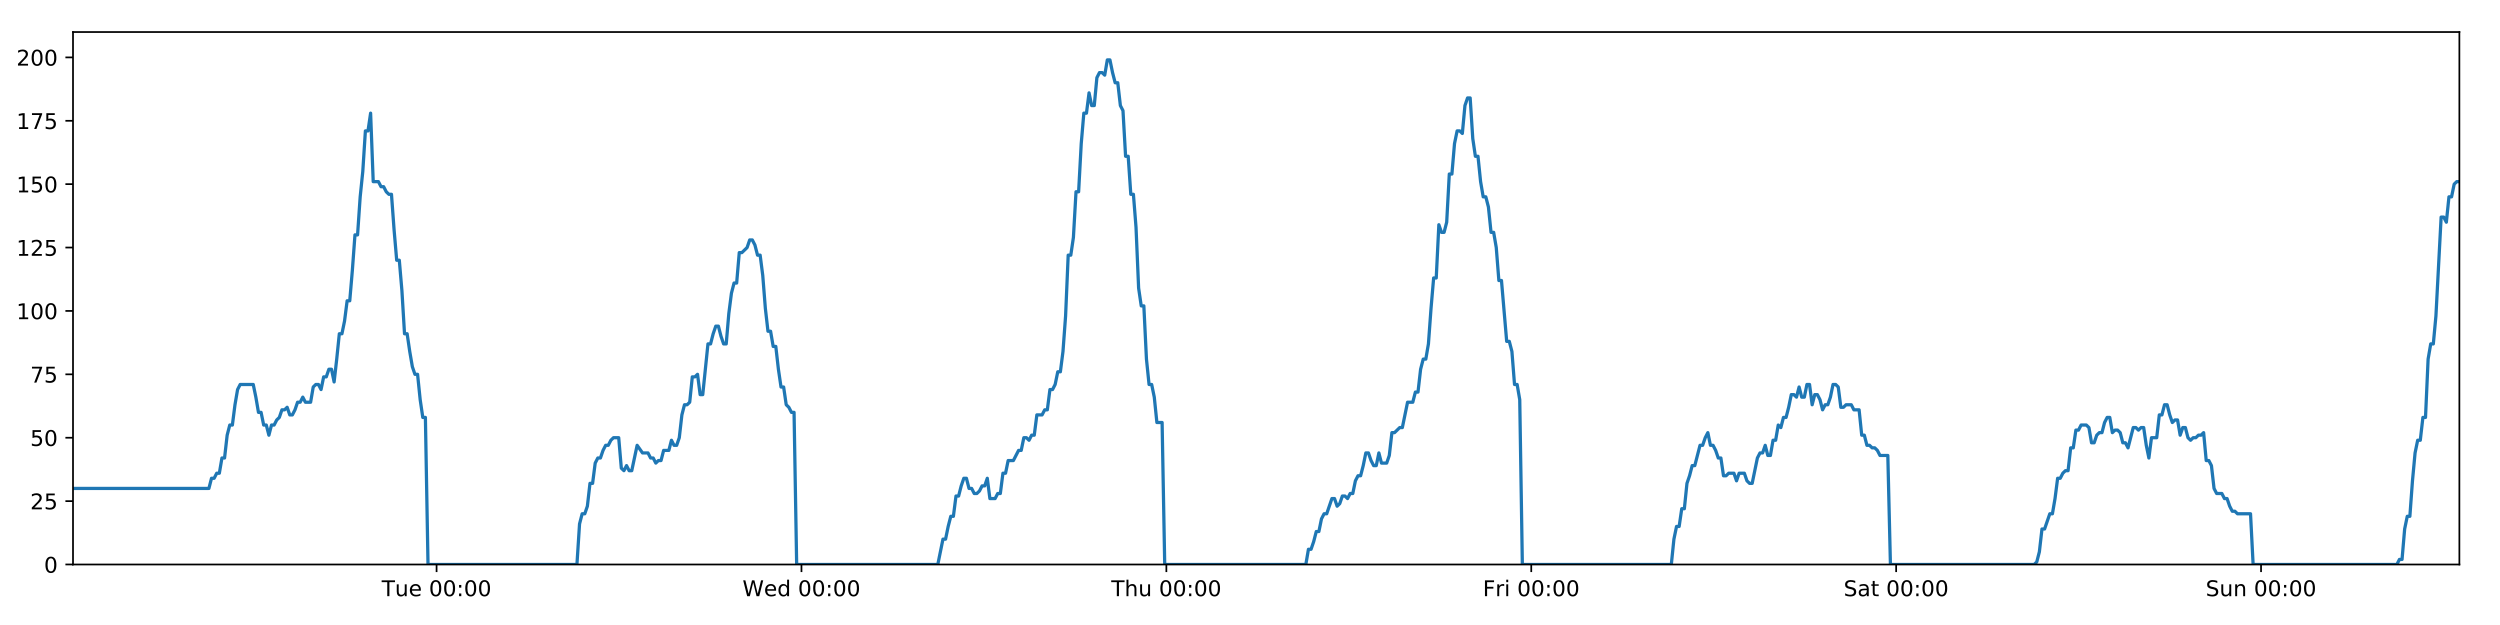
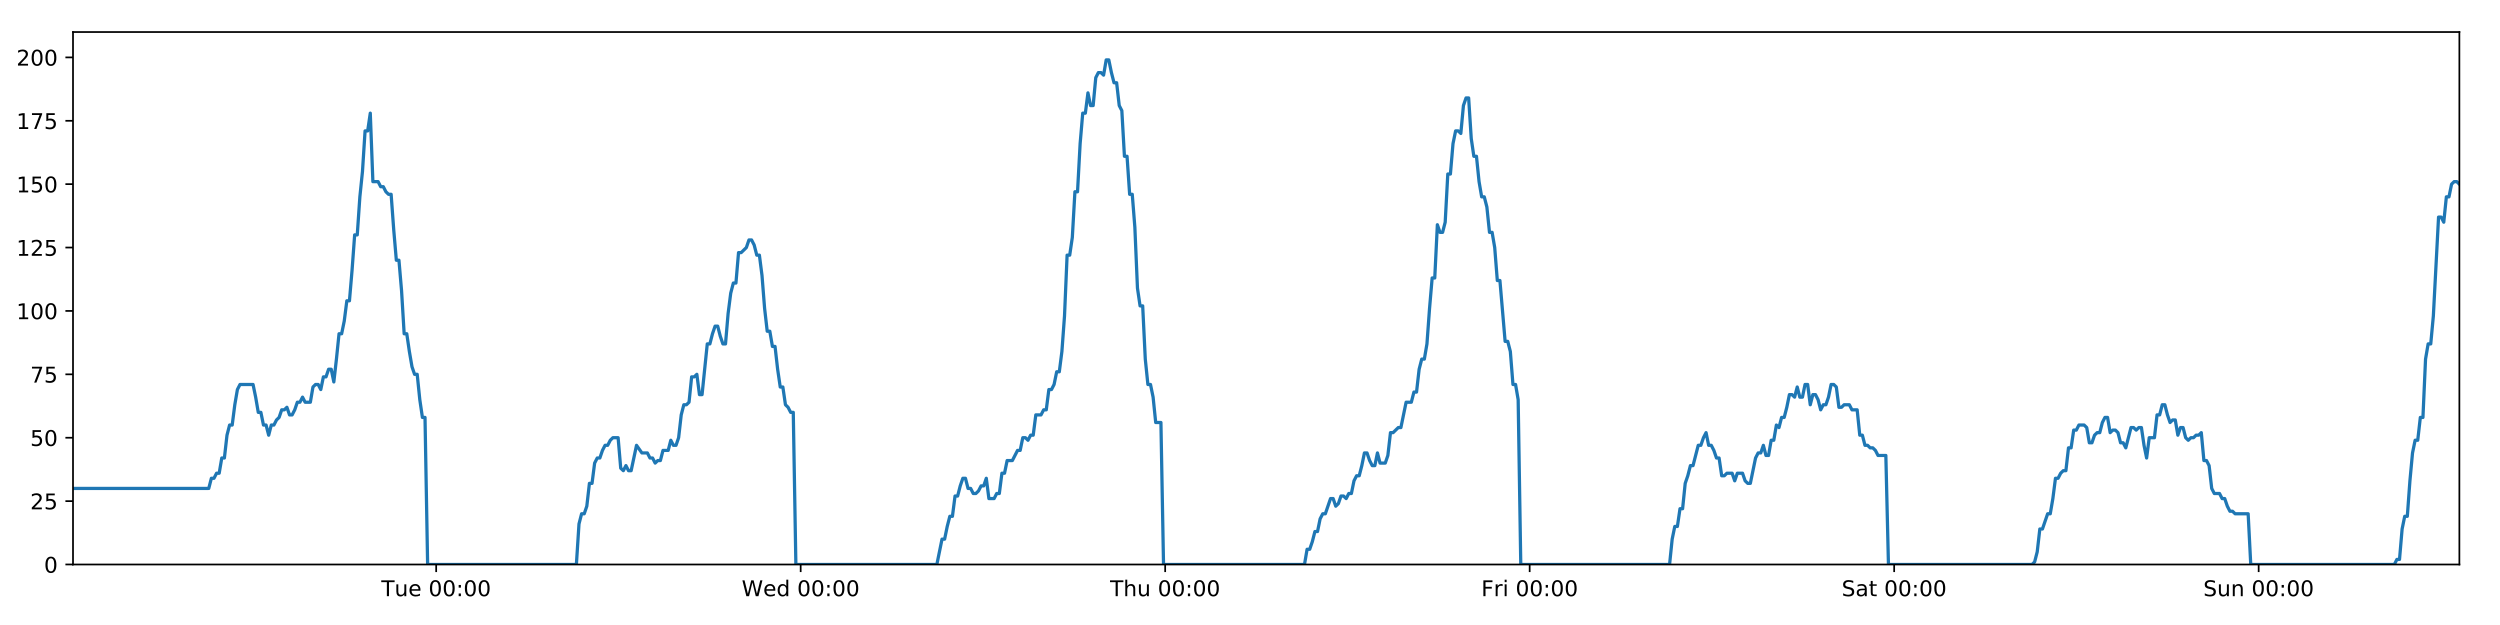
<svg xmlns="http://www.w3.org/2000/svg" xmlns:xlink="http://www.w3.org/1999/xlink" height="288pt" version="1.1" viewBox="0 0 1152 288" width="1152pt">
  <defs>
    <style type="text/css">
*{stroke-linecap:butt;stroke-linejoin:round;}
  </style>
  </defs>
  <g id="figure_1">
    <g id="patch_1">
      <path d="M 0 288  L 1152 288  L 1152 0  L 0 0  z " style="fill:#ffffff;" />
    </g>
    <g id="axes_1">
      <g id="patch_2">
        <path d="M 33.64 260.12  L 1133.28 260.12  L 1133.28 14.76  L 33.64 14.76  z " style="fill:#ffffff;" />
      </g>
      <g id="matplotlib.axis_1">
        <g id="xtick_1">
          <g id="line2d_1">
            <defs>
-               <path d="M 0 0  L 0 3.5  " id="m15325ea02d" style="stroke:#000000;stroke-width:0.8;" />
-             </defs>
-             <g>
-               <use style="stroke:#000000;stroke-width:0.8;" x="201.173" xlink:href="#m15325ea02d" y="260.12" />
+               <path d="M 0 0  L 0 3.5  " id="mfe6add7ef9" style="stroke:#000000;stroke-width:0.8;" />
+             </defs>
+             <g>
+               <use style="stroke:#000000;stroke-width:0.8;" x="200.991" xlink:href="#mfe6add7ef9" y="260.12" />
            </g>
          </g>
          <g id="text_1">
            <defs>
              <path d="M -0.297 72.906  L 61.375 72.906  L 61.375 64.594  L 35.5 64.594  L 35.5 0  L 25.594 0  L 25.594 64.594  L -0.297 64.594  z " id="DejaVuSans-84" />
              <path d="M 8.5 21.578  L 8.5 54.688  L 17.484 54.688  L 17.484 21.922  Q 17.484 14.156 20.5 10.266  Q 23.531 6.391 29.594 6.391  Q 36.859 6.391 41.078 11.031  Q 45.312 15.672 45.312 23.688  L 45.312 54.688  L 54.297 54.688  L 54.297 0  L 45.312 0  L 45.312 8.406  Q 42.047 3.422 37.719 1  Q 33.406 -1.422 27.688 -1.422  Q 18.266 -1.422 13.375 4.438  Q 8.5 10.297 8.5 21.578  z M 31.109 56  z " id="DejaVuSans-117" />
              <path d="M 56.203 29.594  L 56.203 25.203  L 14.891 25.203  Q 15.484 15.922 20.484 11.062  Q 25.484 6.203 34.422 6.203  Q 39.594 6.203 44.453 7.469  Q 49.312 8.734 54.109 11.281  L 54.109 2.781  Q 49.266 0.734 44.188 -0.344  Q 39.109 -1.422 33.891 -1.422  Q 20.797 -1.422 13.156 6.188  Q 5.516 13.812 5.516 26.812  Q 5.516 40.234 12.766 48.109  Q 20.016 56 32.328 56  Q 43.359 56 49.781 48.891  Q 56.203 41.797 56.203 29.594  z M 47.219 32.234  Q 47.125 39.594 43.094 43.984  Q 39.062 48.391 32.422 48.391  Q 24.906 48.391 20.391 44.141  Q 15.875 39.891 15.188 32.172  z " id="DejaVuSans-101" />
              <path id="DejaVuSans-32" />
              <path d="M 31.781 66.406  Q 24.172 66.406 20.328 58.906  Q 16.5 51.422 16.5 36.375  Q 16.5 21.391 20.328 13.891  Q 24.172 6.391 31.781 6.391  Q 39.453 6.391 43.281 13.891  Q 47.125 21.391 47.125 36.375  Q 47.125 51.422 43.281 58.906  Q 39.453 66.406 31.781 66.406  z M 31.781 74.219  Q 44.047 74.219 50.516 64.516  Q 56.984 54.828 56.984 36.375  Q 56.984 17.969 50.516 8.266  Q 44.047 -1.422 31.781 -1.422  Q 19.531 -1.422 13.062 8.266  Q 6.594 17.969 6.594 36.375  Q 6.594 54.828 13.062 64.516  Q 19.531 74.219 31.781 74.219  z " id="DejaVuSans-48" />
              <path d="M 11.719 12.406  L 22.016 12.406  L 22.016 0  L 11.719 0  z M 11.719 51.703  L 22.016 51.703  L 22.016 39.312  L 11.719 39.312  z " id="DejaVuSans-58" />
            </defs>
-             <g transform="translate(175.8875 274.7184)scale(0.1 -0.1)">
+             <g transform="translate(175.7049 274.7184)scale(0.1 -0.1)">
              <use xlink:href="#DejaVuSans-84" />
              <use x="60.85" xlink:href="#DejaVuSans-117" />
              <use x="124.229" xlink:href="#DejaVuSans-101" />
              <use x="185.752" xlink:href="#DejaVuSans-32" />
              <use x="217.539" xlink:href="#DejaVuSans-48" />
              <use x="281.162" xlink:href="#DejaVuSans-48" />
              <use x="344.785" xlink:href="#DejaVuSans-58" />
              <use x="378.477" xlink:href="#DejaVuSans-48" />
              <use x="442.1" xlink:href="#DejaVuSans-48" />
            </g>
          </g>
        </g>
        <g id="xtick_2">
          <g id="line2d_2">
            <g>
-               <use style="stroke:#000000;stroke-width:0.8;" x="369.317" xlink:href="#m15325ea02d" y="260.12" />
+               <use style="stroke:#000000;stroke-width:0.8;" x="368.951" xlink:href="#mfe6add7ef9" y="260.12" />
            </g>
          </g>
          <g id="text_2">
            <defs>
              <path d="M 3.328 72.906  L 13.281 72.906  L 28.609 11.281  L 43.891 72.906  L 54.984 72.906  L 70.312 11.281  L 85.594 72.906  L 95.609 72.906  L 77.297 0  L 64.891 0  L 49.516 63.281  L 33.984 0  L 21.578 0  z " id="DejaVuSans-87" />
              <path d="M 45.406 46.391  L 45.406 75.984  L 54.391 75.984  L 54.391 0  L 45.406 0  L 45.406 8.203  Q 42.578 3.328 38.25 0.953  Q 33.938 -1.422 27.875 -1.422  Q 17.969 -1.422 11.734 6.484  Q 5.516 14.406 5.516 27.297  Q 5.516 40.188 11.734 48.094  Q 17.969 56 27.875 56  Q 33.938 56 38.25 53.625  Q 42.578 51.266 45.406 46.391  z M 14.797 27.297  Q 14.797 17.391 18.875 11.75  Q 22.953 6.109 30.078 6.109  Q 37.203 6.109 41.297 11.75  Q 45.406 17.391 45.406 27.297  Q 45.406 37.203 41.297 42.844  Q 37.203 48.484 30.078 48.484  Q 22.953 48.484 18.875 42.844  Q 14.797 37.203 14.797 27.297  z " id="DejaVuSans-100" />
            </defs>
-             <g transform="translate(342.1276 274.7184)scale(0.1 -0.1)">
+             <g transform="translate(341.7618 274.7184)scale(0.1 -0.1)">
              <use xlink:href="#DejaVuSans-87" />
              <use x="98.799" xlink:href="#DejaVuSans-101" />
              <use x="160.322" xlink:href="#DejaVuSans-100" />
              <use x="223.799" xlink:href="#DejaVuSans-32" />
              <use x="255.586" xlink:href="#DejaVuSans-48" />
              <use x="319.209" xlink:href="#DejaVuSans-48" />
              <use x="382.832" xlink:href="#DejaVuSans-58" />
              <use x="416.523" xlink:href="#DejaVuSans-48" />
              <use x="480.146" xlink:href="#DejaVuSans-48" />
            </g>
          </g>
        </g>
        <g id="xtick_3">
          <g id="line2d_3">
            <g>
-               <use style="stroke:#000000;stroke-width:0.8;" x="537.46" xlink:href="#m15325ea02d" y="260.12" />
+               <use style="stroke:#000000;stroke-width:0.8;" x="536.911" xlink:href="#mfe6add7ef9" y="260.12" />
            </g>
          </g>
          <g id="text_3">
            <defs>
              <path d="M 54.891 33.016  L 54.891 0  L 45.906 0  L 45.906 32.719  Q 45.906 40.484 42.875 44.328  Q 39.844 48.188 33.797 48.188  Q 26.516 48.188 22.312 43.547  Q 18.109 38.922 18.109 30.906  L 18.109 0  L 9.078 0  L 9.078 75.984  L 18.109 75.984  L 18.109 46.188  Q 21.344 51.125 25.703 53.562  Q 30.078 56 35.797 56  Q 45.219 56 50.047 50.172  Q 54.891 44.344 54.891 33.016  z " id="DejaVuSans-104" />
            </defs>
-             <g transform="translate(512.0701 274.7184)scale(0.1 -0.1)">
+             <g transform="translate(511.5209 274.7184)scale(0.1 -0.1)">
              <use xlink:href="#DejaVuSans-84" />
              <use x="61.084" xlink:href="#DejaVuSans-104" />
              <use x="124.463" xlink:href="#DejaVuSans-117" />
              <use x="187.842" xlink:href="#DejaVuSans-32" />
              <use x="219.629" xlink:href="#DejaVuSans-48" />
              <use x="283.252" xlink:href="#DejaVuSans-48" />
              <use x="346.875" xlink:href="#DejaVuSans-58" />
              <use x="380.566" xlink:href="#DejaVuSans-48" />
              <use x="444.189" xlink:href="#DejaVuSans-48" />
            </g>
          </g>
        </g>
        <g id="xtick_4">
          <g id="line2d_4">
            <g>
-               <use style="stroke:#000000;stroke-width:0.8;" x="705.603" xlink:href="#m15325ea02d" y="260.12" />
+               <use style="stroke:#000000;stroke-width:0.8;" x="704.871" xlink:href="#mfe6add7ef9" y="260.12" />
            </g>
          </g>
          <g id="text_4">
            <defs>
              <path d="M 9.812 72.906  L 51.703 72.906  L 51.703 64.594  L 19.672 64.594  L 19.672 43.109  L 48.578 43.109  L 48.578 34.812  L 19.672 34.812  L 19.672 0  L 9.812 0  z " id="DejaVuSans-70" />
              <path d="M 41.109 46.297  Q 39.594 47.172 37.812 47.578  Q 36.031 48 33.891 48  Q 26.266 48 22.188 43.047  Q 18.109 38.094 18.109 28.812  L 18.109 0  L 9.078 0  L 9.078 54.688  L 18.109 54.688  L 18.109 46.188  Q 20.953 51.172 25.484 53.578  Q 30.031 56 36.531 56  Q 37.453 56 38.578 55.875  Q 39.703 55.766 41.062 55.516  z " id="DejaVuSans-114" />
              <path d="M 9.422 54.688  L 18.406 54.688  L 18.406 0  L 9.422 0  z M 9.422 75.984  L 18.406 75.984  L 18.406 64.594  L 9.422 64.594  z " id="DejaVuSans-105" />
            </defs>
-             <g transform="translate(683.2899 274.7184)scale(0.1 -0.1)">
+             <g transform="translate(682.5575 274.7184)scale(0.1 -0.1)">
              <use xlink:href="#DejaVuSans-70" />
              <use x="57.41" xlink:href="#DejaVuSans-114" />
              <use x="98.523" xlink:href="#DejaVuSans-105" />
              <use x="126.307" xlink:href="#DejaVuSans-32" />
              <use x="158.094" xlink:href="#DejaVuSans-48" />
              <use x="221.717" xlink:href="#DejaVuSans-48" />
              <use x="285.34" xlink:href="#DejaVuSans-58" />
              <use x="319.031" xlink:href="#DejaVuSans-48" />
              <use x="382.654" xlink:href="#DejaVuSans-48" />
            </g>
          </g>
        </g>
        <g id="xtick_5">
          <g id="line2d_5">
            <g>
-               <use style="stroke:#000000;stroke-width:0.8;" x="873.746" xlink:href="#m15325ea02d" y="260.12" />
+               <use style="stroke:#000000;stroke-width:0.8;" x="872.831" xlink:href="#mfe6add7ef9" y="260.12" />
            </g>
          </g>
          <g id="text_5">
            <defs>
              <path d="M 53.516 70.516  L 53.516 60.891  Q 47.906 63.578 42.922 64.891  Q 37.938 66.219 33.297 66.219  Q 25.25 66.219 20.875 63.094  Q 16.5 59.969 16.5 54.203  Q 16.5 49.359 19.406 46.891  Q 22.312 44.438 30.422 42.922  L 36.375 41.703  Q 47.406 39.594 52.656 34.297  Q 57.906 29 57.906 20.125  Q 57.906 9.516 50.797 4.047  Q 43.703 -1.422 29.984 -1.422  Q 24.812 -1.422 18.969 -0.25  Q 13.141 0.922 6.891 3.219  L 6.891 13.375  Q 12.891 10.016 18.656 8.297  Q 24.422 6.594 29.984 6.594  Q 38.422 6.594 43.016 9.906  Q 47.609 13.234 47.609 19.391  Q 47.609 24.75 44.312 27.781  Q 41.016 30.812 33.5 32.328  L 27.484 33.5  Q 16.453 35.688 11.516 40.375  Q 6.594 45.062 6.594 53.422  Q 6.594 63.094 13.406 68.656  Q 20.219 74.219 32.172 74.219  Q 37.312 74.219 42.625 73.281  Q 47.953 72.359 53.516 70.516  z " id="DejaVuSans-83" />
              <path d="M 34.281 27.484  Q 23.391 27.484 19.188 25  Q 14.984 22.516 14.984 16.5  Q 14.984 11.719 18.141 8.906  Q 21.297 6.109 26.703 6.109  Q 34.188 6.109 38.703 11.406  Q 43.219 16.703 43.219 25.484  L 43.219 27.484  z M 52.203 31.203  L 52.203 0  L 43.219 0  L 43.219 8.297  Q 40.141 3.328 35.547 0.953  Q 30.953 -1.422 24.312 -1.422  Q 15.922 -1.422 10.953 3.297  Q 6 8.016 6 15.922  Q 6 25.141 12.172 29.828  Q 18.359 34.516 30.609 34.516  L 43.219 34.516  L 43.219 35.406  Q 43.219 41.609 39.141 45  Q 35.062 48.391 27.688 48.391  Q 23 48.391 18.547 47.266  Q 14.109 46.141 10.016 43.891  L 10.016 52.203  Q 14.938 54.109 19.578 55.047  Q 24.219 56 28.609 56  Q 40.484 56 46.344 49.844  Q 52.203 43.703 52.203 31.203  z " id="DejaVuSans-97" />
              <path d="M 18.312 70.219  L 18.312 54.688  L 36.812 54.688  L 36.812 47.703  L 18.312 47.703  L 18.312 18.016  Q 18.312 11.328 20.141 9.422  Q 21.969 7.516 27.594 7.516  L 36.812 7.516  L 36.812 0  L 27.594 0  Q 17.188 0 13.234 3.875  Q 9.281 7.766 9.281 18.016  L 9.281 47.703  L 2.688 47.703  L 2.688 54.688  L 9.281 54.688  L 9.281 70.219  z " id="DejaVuSans-116" />
            </defs>
-             <g transform="translate(849.5495 274.7184)scale(0.1 -0.1)">
+             <g transform="translate(848.6338 274.7184)scale(0.1 -0.1)">
              <use xlink:href="#DejaVuSans-83" />
              <use x="63.477" xlink:href="#DejaVuSans-97" />
              <use x="124.756" xlink:href="#DejaVuSans-116" />
              <use x="163.965" xlink:href="#DejaVuSans-32" />
              <use x="195.752" xlink:href="#DejaVuSans-48" />
              <use x="259.375" xlink:href="#DejaVuSans-48" />
              <use x="322.998" xlink:href="#DejaVuSans-58" />
              <use x="356.689" xlink:href="#DejaVuSans-48" />
              <use x="420.312" xlink:href="#DejaVuSans-48" />
            </g>
          </g>
        </g>
        <g id="xtick_6">
          <g id="line2d_6">
            <g>
-               <use style="stroke:#000000;stroke-width:0.8;" x="1041.89" xlink:href="#m15325ea02d" y="260.12" />
+               <use style="stroke:#000000;stroke-width:0.8;" x="1040.791" xlink:href="#mfe6add7ef9" y="260.12" />
            </g>
          </g>
          <g id="text_6">
            <defs>
              <path d="M 54.891 33.016  L 54.891 0  L 45.906 0  L 45.906 32.719  Q 45.906 40.484 42.875 44.328  Q 39.844 48.188 33.797 48.188  Q 26.516 48.188 22.312 43.547  Q 18.109 38.922 18.109 30.906  L 18.109 0  L 9.078 0  L 9.078 54.688  L 18.109 54.688  L 18.109 46.188  Q 21.344 51.125 25.703 53.562  Q 30.078 56 35.797 56  Q 45.219 56 50.047 50.172  Q 54.891 44.344 54.891 33.016  z " id="DejaVuSans-110" />
            </defs>
-             <g transform="translate(1016.379 274.7184)scale(0.1 -0.1)">
+             <g transform="translate(1015.28 274.7184)scale(0.1 -0.1)">
              <use xlink:href="#DejaVuSans-83" />
              <use x="63.477" xlink:href="#DejaVuSans-117" />
              <use x="126.855" xlink:href="#DejaVuSans-110" />
              <use x="190.234" xlink:href="#DejaVuSans-32" />
              <use x="222.021" xlink:href="#DejaVuSans-48" />
              <use x="285.645" xlink:href="#DejaVuSans-48" />
              <use x="349.268" xlink:href="#DejaVuSans-58" />
              <use x="382.959" xlink:href="#DejaVuSans-48" />
              <use x="446.582" xlink:href="#DejaVuSans-48" />
            </g>
          </g>
        </g>
      </g>
      <g id="matplotlib.axis_2">
        <g id="ytick_1">
          <g id="line2d_7">
            <defs>
-               <path d="M 0 0  L -3.5 0  " id="m2337b3127b" style="stroke:#000000;stroke-width:0.8;" />
-             </defs>
-             <g>
-               <use style="stroke:#000000;stroke-width:0.8;" x="33.64" xlink:href="#m2337b3127b" y="260.12" />
+               <path d="M 0 0  L -3.5 0  " id="m544f58a31d" style="stroke:#000000;stroke-width:0.8;" />
+             </defs>
+             <g>
+               <use style="stroke:#000000;stroke-width:0.8;" x="33.64" xlink:href="#m544f58a31d" y="260.12" />
            </g>
          </g>
          <g id="text_7">
            <g transform="translate(20.2775 263.9192)scale(0.1 -0.1)">
              <use xlink:href="#DejaVuSans-48" />
            </g>
          </g>
        </g>
        <g id="ytick_2">
          <g id="line2d_8">
            <g>
-               <use style="stroke:#000000;stroke-width:0.8;" x="33.64" xlink:href="#m2337b3127b" y="230.91" />
+               <use style="stroke:#000000;stroke-width:0.8;" x="33.64" xlink:href="#m544f58a31d" y="230.91" />
            </g>
          </g>
          <g id="text_8">
            <defs>
              <path d="M 19.188 8.297  L 53.609 8.297  L 53.609 0  L 7.328 0  L 7.328 8.297  Q 12.938 14.109 22.625 23.891  Q 32.328 33.688 34.812 36.531  Q 39.547 41.844 41.422 45.531  Q 43.312 49.219 43.312 52.781  Q 43.312 58.594 39.234 62.25  Q 35.156 65.922 28.609 65.922  Q 23.969 65.922 18.812 64.312  Q 13.672 62.703 7.812 59.422  L 7.812 69.391  Q 13.766 71.781 18.938 73  Q 24.125 74.219 28.422 74.219  Q 39.75 74.219 46.484 68.547  Q 53.219 62.891 53.219 53.422  Q 53.219 48.922 51.531 44.891  Q 49.859 40.875 45.406 35.406  Q 44.188 33.984 37.641 27.219  Q 31.109 20.453 19.188 8.297  z " id="DejaVuSans-50" />
              <path d="M 10.797 72.906  L 49.516 72.906  L 49.516 64.594  L 19.828 64.594  L 19.828 46.734  Q 21.969 47.469 24.109 47.828  Q 26.266 48.188 28.422 48.188  Q 40.625 48.188 47.75 41.5  Q 54.891 34.812 54.891 23.391  Q 54.891 11.625 47.562 5.094  Q 40.234 -1.422 26.906 -1.422  Q 22.312 -1.422 17.547 -0.641  Q 12.797 0.141 7.719 1.703  L 7.719 11.625  Q 12.109 9.234 16.797 8.062  Q 21.484 6.891 26.703 6.891  Q 35.156 6.891 40.078 11.328  Q 45.016 15.766 45.016 23.391  Q 45.016 31 40.078 35.438  Q 35.156 39.891 26.703 39.891  Q 22.75 39.891 18.812 39.016  Q 14.891 38.141 10.797 36.281  z " id="DejaVuSans-53" />
            </defs>
            <g transform="translate(13.915 234.7097)scale(0.1 -0.1)">
              <use xlink:href="#DejaVuSans-50" />
              <use x="63.623" xlink:href="#DejaVuSans-53" />
            </g>
          </g>
        </g>
        <g id="ytick_3">
          <g id="line2d_9">
            <g>
-               <use style="stroke:#000000;stroke-width:0.8;" x="33.64" xlink:href="#m2337b3127b" y="201.701" />
+               <use style="stroke:#000000;stroke-width:0.8;" x="33.64" xlink:href="#m544f58a31d" y="201.701" />
            </g>
          </g>
          <g id="text_9">
            <g transform="translate(13.915 205.5002)scale(0.1 -0.1)">
              <use xlink:href="#DejaVuSans-53" />
              <use x="63.623" xlink:href="#DejaVuSans-48" />
            </g>
          </g>
        </g>
        <g id="ytick_4">
          <g id="line2d_10">
            <g>
-               <use style="stroke:#000000;stroke-width:0.8;" x="33.64" xlink:href="#m2337b3127b" y="172.491" />
+               <use style="stroke:#000000;stroke-width:0.8;" x="33.64" xlink:href="#m544f58a31d" y="172.491" />
            </g>
          </g>
          <g id="text_10">
            <defs>
              <path d="M 8.203 72.906  L 55.078 72.906  L 55.078 68.703  L 28.609 0  L 18.312 0  L 43.219 64.594  L 8.203 64.594  z " id="DejaVuSans-55" />
            </defs>
            <g transform="translate(13.915 176.2906)scale(0.1 -0.1)">
              <use xlink:href="#DejaVuSans-55" />
              <use x="63.623" xlink:href="#DejaVuSans-53" />
            </g>
          </g>
        </g>
        <g id="ytick_5">
          <g id="line2d_11">
            <g>
-               <use style="stroke:#000000;stroke-width:0.8;" x="33.64" xlink:href="#m2337b3127b" y="143.282" />
+               <use style="stroke:#000000;stroke-width:0.8;" x="33.64" xlink:href="#m544f58a31d" y="143.282" />
            </g>
          </g>
          <g id="text_11">
            <defs>
              <path d="M 12.406 8.297  L 28.516 8.297  L 28.516 63.922  L 10.984 60.406  L 10.984 69.391  L 28.422 72.906  L 38.281 72.906  L 38.281 8.297  L 54.391 8.297  L 54.391 0  L 12.406 0  z " id="DejaVuSans-49" />
            </defs>
            <g transform="translate(7.5525 147.0811)scale(0.1 -0.1)">
              <use xlink:href="#DejaVuSans-49" />
              <use x="63.623" xlink:href="#DejaVuSans-48" />
              <use x="127.246" xlink:href="#DejaVuSans-48" />
            </g>
          </g>
        </g>
        <g id="ytick_6">
          <g id="line2d_12">
            <g>
-               <use style="stroke:#000000;stroke-width:0.8;" x="33.64" xlink:href="#m2337b3127b" y="114.072" />
+               <use style="stroke:#000000;stroke-width:0.8;" x="33.64" xlink:href="#m544f58a31d" y="114.072" />
            </g>
          </g>
          <g id="text_12">
            <g transform="translate(7.5525 117.8716)scale(0.1 -0.1)">
              <use xlink:href="#DejaVuSans-49" />
              <use x="63.623" xlink:href="#DejaVuSans-50" />
              <use x="127.246" xlink:href="#DejaVuSans-53" />
            </g>
          </g>
        </g>
        <g id="ytick_7">
          <g id="line2d_13">
            <g>
-               <use style="stroke:#000000;stroke-width:0.8;" x="33.64" xlink:href="#m2337b3127b" y="84.863" />
+               <use style="stroke:#000000;stroke-width:0.8;" x="33.64" xlink:href="#m544f58a31d" y="84.863" />
            </g>
          </g>
          <g id="text_13">
            <g transform="translate(7.5525 88.66208)scale(0.1 -0.1)">
              <use xlink:href="#DejaVuSans-49" />
              <use x="63.623" xlink:href="#DejaVuSans-53" />
              <use x="127.246" xlink:href="#DejaVuSans-48" />
            </g>
          </g>
        </g>
        <g id="ytick_8">
          <g id="line2d_14">
            <g>
-               <use style="stroke:#000000;stroke-width:0.8;" x="33.64" xlink:href="#m2337b3127b" y="55.653" />
+               <use style="stroke:#000000;stroke-width:0.8;" x="33.64" xlink:href="#m544f58a31d" y="55.653" />
            </g>
          </g>
          <g id="text_14">
            <g transform="translate(7.5525 59.45255)scale(0.1 -0.1)">
              <use xlink:href="#DejaVuSans-49" />
              <use x="63.623" xlink:href="#DejaVuSans-55" />
              <use x="127.246" xlink:href="#DejaVuSans-53" />
            </g>
          </g>
        </g>
        <g id="ytick_9">
          <g id="line2d_15">
            <g>
-               <use style="stroke:#000000;stroke-width:0.8;" x="33.64" xlink:href="#m2337b3127b" y="26.444" />
+               <use style="stroke:#000000;stroke-width:0.8;" x="33.64" xlink:href="#m544f58a31d" y="26.444" />
            </g>
          </g>
          <g id="text_15">
            <g transform="translate(7.5525 30.24303)scale(0.1 -0.1)">
              <use xlink:href="#DejaVuSans-50" />
              <use x="63.623" xlink:href="#DejaVuSans-48" />
              <use x="127.246" xlink:href="#DejaVuSans-48" />
            </g>
          </g>
        </g>
      </g>
      <g id="line2d_16">
-         <path clip-path="url(#pdd4dc472a2)" d="M 33.64 225.069  L 96.259 225.069  L 97.463 220.395  L 98.667 220.395  L 99.869 218.058  L 101.07 218.058  L 102.27 211.048  L 103.473 211.048  L 104.674 200.533  L 105.874 195.859  L 107.076 195.859  L 108.277 186.512  L 109.478 179.502  L 110.681 177.165  L 116.698 177.165  L 117.899 183.007  L 119.103 190.017  L 120.303 190.017  L 121.503 195.859  L 122.706 195.859  L 123.907 200.533  L 125.109 195.859  L 126.312 195.859  L 127.513 193.522  L 128.713 192.354  L 129.914 188.849  L 131.115 188.849  L 132.316 187.68  L 133.519 191.186  L 134.719 191.186  L 135.922 188.849  L 137.123 185.344  L 138.324 185.344  L 139.527 183.007  L 140.727 185.344  L 143.128 185.344  L 144.331 178.333  L 145.533 177.165  L 146.736 177.165  L 147.939 179.502  L 149.142 173.66  L 150.347 173.66  L 151.55 170.155  L 152.757 170.155  L 153.96 175.997  L 155.16 165.481  L 156.361 153.797  L 157.561 153.797  L 158.762 147.955  L 159.963 138.608  L 161.163 138.608  L 162.365 124.588  L 163.567 108.23  L 164.767 108.23  L 165.971 90.705  L 167.172 79.021  L 168.373 60.327  L 169.574 60.327  L 170.775 52.148  L 171.975 83.694  L 174.378 83.694  L 175.581 86.031  L 176.782 86.031  L 177.986 88.368  L 179.187 89.536  L 180.388 89.536  L 181.591 105.894  L 182.796 119.914  L 183.997 119.914  L 185.2 133.935  L 186.403 153.797  L 187.607 153.797  L 188.809 161.976  L 190.011 168.986  L 191.212 172.491  L 192.415 172.491  L 193.619 184.175  L 194.82 192.354  L 196.021 192.354  L 197.226 260.12  L 265.851 260.12  L 267.054 241.426  L 268.257 236.752  L 269.46 236.752  L 270.661 233.247  L 271.862 222.732  L 273.065 222.732  L 274.267 213.385  L 275.47 211.048  L 276.674 211.048  L 277.88 207.543  L 279.085 205.206  L 280.288 205.206  L 281.489 202.869  L 282.694 201.701  L 285.101 201.701  L 286.301 215.722  L 287.503 216.89  L 288.707 214.553  L 289.908 216.89  L 291.11 216.89  L 293.591 205.206  L 296.071 208.711  L 298.593 208.711  L 299.793 211.048  L 300.995 211.048  L 302.196 213.385  L 303.396 212.216  L 304.599 212.216  L 305.802 207.543  L 308.205 207.543  L 309.405 202.869  L 310.609 205.206  L 311.809 205.206  L 313.011 201.701  L 314.212 191.186  L 315.413 186.512  L 316.614 186.512  L 317.815 185.344  L 319.016 173.66  L 320.219 173.66  L 321.421 172.491  L 322.624 181.838  L 323.825 181.838  L 326.228 158.471  L 327.429 158.471  L 328.632 153.797  L 329.834 150.292  L 331.035 150.292  L 332.237 154.966  L 333.439 158.471  L 334.64 158.471  L 335.843 144.45  L 337.047 135.103  L 338.249 130.43  L 339.45 130.43  L 340.651 116.409  L 341.853 116.409  L 344.259 114.072  L 345.462 110.567  L 346.666 110.567  L 347.868 112.904  L 349.07 117.578  L 350.272 117.578  L 351.475 126.925  L 352.676 142.114  L 353.879 152.629  L 355.081 152.629  L 356.281 159.639  L 357.487 159.639  L 358.687 170.155  L 359.89 178.333  L 361.093 178.333  L 362.294 186.512  L 363.497 187.68  L 364.7 190.017  L 365.901 190.017  L 367.101 260.12  L 432.136 260.12  L 434.518 248.436  L 435.718 248.436  L 436.919 242.594  L 438.12 237.921  L 439.32 237.921  L 440.522 228.574  L 441.723 228.574  L 442.924 223.9  L 444.124 220.395  L 445.326 220.395  L 446.526 225.069  L 447.728 225.069  L 448.93 227.405  L 450.134 227.405  L 451.337 226.237  L 452.541 223.9  L 453.741 223.9  L 454.943 220.395  L 456.143 229.742  L 458.546 229.742  L 459.75 227.405  L 460.952 227.405  L 462.153 218.058  L 463.355 218.058  L 464.557 212.216  L 466.961 212.216  L 469.365 207.543  L 470.573 207.543  L 471.777 201.701  L 472.981 201.701  L 474.182 202.869  L 475.383 200.533  L 476.584 200.533  L 477.784 191.186  L 480.186 191.186  L 481.406 188.849  L 482.608 188.849  L 483.808 179.502  L 485.013 179.502  L 486.215 177.165  L 487.416 171.323  L 488.62 171.323  L 489.82 161.976  L 491.022 145.619  L 492.223 117.578  L 493.424 117.578  L 494.626 109.399  L 495.827 88.368  L 497.028 88.368  L 498.232 66.169  L 499.434 52.148  L 500.635 52.148  L 501.835 42.801  L 503.036 48.643  L 504.24 48.643  L 505.443 35.791  L 506.643 33.454  L 507.846 33.454  L 509.051 34.622  L 510.254 27.612  L 511.46 27.612  L 512.661 33.454  L 513.864 38.128  L 515.064 38.128  L 516.269 48.643  L 517.469 50.98  L 518.67 72.011  L 519.87 72.011  L 521.073 89.536  L 522.274 89.536  L 523.476 104.725  L 524.677 132.766  L 525.879 140.945  L 527.083 140.945  L 528.286 165.481  L 529.486 177.165  L 530.688 177.165  L 531.891 183.007  L 533.093 194.691  L 535.498 194.691  L 536.7 260.12  L 601.728 260.12  L 602.93 253.11  L 604.133 253.11  L 605.334 249.605  L 606.537 244.931  L 607.737 244.931  L 608.939 239.089  L 610.141 236.752  L 611.342 236.752  L 613.743 229.742  L 614.947 229.742  L 616.149 233.247  L 617.353 232.079  L 618.554 228.574  L 619.757 228.574  L 620.958 229.742  L 622.159 227.405  L 623.363 227.405  L 624.564 221.563  L 625.765 219.227  L 626.971 219.227  L 628.171 214.553  L 629.372 208.711  L 630.573 208.711  L 631.774 212.216  L 632.976 214.553  L 634.179 214.553  L 635.381 208.711  L 636.582 213.385  L 638.985 213.385  L 640.187 209.88  L 641.391 199.364  L 642.591 199.364  L 644.997 197.027  L 646.198 197.027  L 648.603 185.344  L 651.009 185.344  L 652.209 180.67  L 653.411 180.67  L 654.613 170.155  L 655.815 165.481  L 657.016 165.481  L 658.217 158.471  L 659.418 142.114  L 660.619 128.093  L 661.819 128.093  L 663.023 103.557  L 664.229 107.062  L 665.432 107.062  L 666.635 102.389  L 667.839 80.189  L 669.039 80.189  L 670.241 66.169  L 671.441 60.327  L 672.642 60.327  L 673.845 61.495  L 675.047 48.643  L 676.248 45.138  L 677.451 45.138  L 678.652 63.832  L 679.853 72.011  L 681.054 72.011  L 682.256 83.694  L 683.457 90.705  L 684.661 90.705  L 685.861 95.378  L 687.07 107.062  L 688.275 107.062  L 689.476 114.072  L 690.677 129.261  L 691.879 129.261  L 694.28 157.302  L 695.484 157.302  L 696.688 161.976  L 697.891 177.165  L 699.093 177.165  L 700.296 184.175  L 701.498 260.12  L 770.141 260.12  L 771.342 248.436  L 772.545 242.594  L 773.749 242.594  L 774.95 234.416  L 776.15 234.416  L 777.351 222.732  L 778.551 219.227  L 779.754 214.553  L 780.957 214.553  L 783.365 205.206  L 784.569 205.206  L 785.77 201.701  L 786.973 199.364  L 788.174 205.206  L 789.376 205.206  L 790.577 207.543  L 791.78 211.048  L 792.983 211.048  L 794.188 219.227  L 795.389 219.227  L 796.59 218.058  L 798.993 218.058  L 800.193 221.563  L 801.394 218.058  L 803.797 218.058  L 804.998 221.563  L 806.2 222.732  L 807.4 222.732  L 809.804 211.048  L 811.004 208.711  L 812.207 208.711  L 813.407 205.206  L 814.608 209.88  L 815.808 209.88  L 817.009 202.869  L 818.212 202.869  L 819.413 195.859  L 820.614 197.027  L 821.816 192.354  L 823.018 192.354  L 824.219 187.68  L 825.421 181.838  L 826.622 181.838  L 827.824 183.007  L 829.025 178.333  L 830.229 183.007  L 831.432 183.007  L 832.633 177.165  L 833.835 177.165  L 835.038 186.512  L 836.242 181.838  L 837.443 181.838  L 838.645 184.175  L 839.847 188.849  L 841.049 186.512  L 842.252 186.512  L 843.452 183.007  L 844.656 177.165  L 845.858 177.165  L 847.059 178.333  L 848.26 187.68  L 849.46 187.68  L 850.662 186.512  L 853.068 186.512  L 854.271 188.849  L 856.675 188.849  L 857.878 200.533  L 859.08 200.533  L 860.281 205.206  L 861.484 205.206  L 862.687 206.374  L 863.89 206.374  L 865.093 207.543  L 866.296 209.88  L 869.907 209.88  L 871.108 260.12  L 937.337 260.12  L 938.538 258.952  L 939.74 254.278  L 940.942 243.763  L 942.144 243.763  L 944.549 236.752  L 945.751 236.752  L 946.954 229.742  L 948.156 220.395  L 949.358 220.395  L 950.558 218.058  L 951.759 216.89  L 952.963 216.89  L 954.165 206.374  L 955.366 206.374  L 956.567 198.196  L 957.769 198.196  L 958.97 195.859  L 961.37 195.859  L 962.575 197.027  L 963.776 204.038  L 964.981 204.038  L 966.181 200.533  L 967.382 199.364  L 968.583 199.364  L 969.784 194.691  L 970.985 192.354  L 972.185 192.354  L 973.386 199.364  L 974.587 198.196  L 975.789 198.196  L 976.99 199.364  L 978.19 204.038  L 979.391 204.038  L 980.594 206.374  L 982.998 197.027  L 984.2 197.027  L 985.4 198.196  L 986.601 197.027  L 987.804 197.027  L 989.005 205.206  L 990.206 211.048  L 991.407 201.701  L 993.808 201.701  L 995.009 191.186  L 996.211 191.186  L 997.412 186.512  L 998.614 186.512  L 999.814 191.186  L 1001.015 194.691  L 1002.216 193.522  L 1003.417 193.522  L 1004.617 200.533  L 1005.818 197.027  L 1007.019 197.027  L 1008.22 201.701  L 1009.421 202.869  L 1010.622 201.701  L 1011.823 201.701  L 1013.024 200.533  L 1014.225 200.533  L 1015.426 199.364  L 1016.628 212.216  L 1017.828 212.216  L 1019.029 214.553  L 1020.229 225.069  L 1021.429 227.405  L 1023.83 227.405  L 1025.032 229.742  L 1026.232 229.742  L 1027.434 233.247  L 1028.634 235.584  L 1029.837 235.584  L 1031.037 236.752  L 1037.039 236.752  L 1038.239 260.12  L 1104.479 260.12  L 1105.661 257.783  L 1106.862 257.783  L 1108.064 243.763  L 1109.265 237.921  L 1110.465 237.921  L 1111.665 221.563  L 1112.865 208.711  L 1114.065 202.869  L 1115.269 202.869  L 1116.471 192.354  L 1117.672 192.354  L 1118.872 165.481  L 1120.072 158.471  L 1121.272 158.471  L 1122.473 145.619  L 1124.873 100.052  L 1126.076 100.052  L 1127.279 102.389  L 1128.479 90.705  L 1129.679 90.705  L 1130.88 84.863  L 1132.08 83.694  L 1133.28 83.694  L 1133.28 83.694  " style="fill:none;stroke:#1f77b4;stroke-linecap:square;stroke-width:1.5;" />
+         <path clip-path="url(#p1c890eb642)" d="M 33.64 225.069  L 96.191 225.069  L 97.394 220.395  L 98.596 220.395  L 99.797 218.058  L 100.996 218.058  L 102.195 211.048  L 103.397 211.048  L 104.597 200.533  L 105.796 195.859  L 106.996 195.859  L 108.196 186.512  L 109.395 179.502  L 110.597 177.165  L 116.607 177.165  L 117.807 183.007  L 119.01 190.017  L 120.209 190.017  L 121.408 195.859  L 122.609 195.859  L 123.809 200.533  L 125.01 195.859  L 126.211 195.859  L 127.411 193.522  L 128.61 192.354  L 129.809 188.849  L 131.008 188.849  L 132.209 187.68  L 133.41 191.186  L 134.609 191.186  L 135.811 188.849  L 137.01 185.344  L 138.21 185.344  L 139.411 183.007  L 140.611 185.344  L 143.009 185.344  L 144.211 178.333  L 145.411 177.165  L 146.613 177.165  L 147.814 179.502  L 149.016 173.66  L 150.22 173.66  L 151.422 170.155  L 152.627 170.155  L 153.828 175.997  L 155.028 165.481  L 156.227 153.797  L 157.426 153.797  L 158.625 147.955  L 159.825 138.608  L 161.024 138.608  L 162.224 124.588  L 163.425 108.23  L 164.625 108.23  L 165.827 90.705  L 167.027 79.021  L 168.226 60.327  L 169.426 60.327  L 170.625 52.148  L 171.824 83.694  L 174.225 83.694  L 175.427 86.031  L 176.626 86.031  L 177.828 88.368  L 179.029 89.536  L 180.228 89.536  L 181.429 105.894  L 182.633 119.914  L 183.833 119.914  L 185.035 133.935  L 186.237 153.797  L 187.439 153.797  L 188.639 161.976  L 189.841 168.986  L 191.04 172.491  L 192.242 172.491  L 193.445 184.175  L 194.644 192.354  L 195.844 192.354  L 197.047 260.12  L 265.598 260.12  L 266.799 241.426  L 268.001 236.752  L 269.203 236.752  L 270.403 233.247  L 271.603 222.732  L 272.804 222.732  L 274.005 213.385  L 275.207 211.048  L 276.409 211.048  L 277.614 207.543  L 278.817 205.206  L 280.019 205.206  L 281.218 202.869  L 282.423 201.701  L 284.827 201.701  L 286.026 215.722  L 287.227 216.89  L 288.429 214.553  L 289.629 216.89  L 290.829 216.89  L 293.308 205.206  L 295.785 208.711  L 298.304 208.711  L 299.503 211.048  L 300.703 211.048  L 301.903 213.385  L 303.102 212.216  L 304.304 212.216  L 305.505 207.543  L 307.905 207.543  L 309.105 202.869  L 310.307 205.206  L 311.506 205.206  L 312.706 201.701  L 313.906 191.186  L 315.106 186.512  L 316.305 186.512  L 317.505 185.344  L 318.705 173.66  L 319.907 173.66  L 321.107 172.491  L 322.309 181.838  L 323.509 181.838  L 325.909 158.471  L 327.109 158.471  L 328.311 153.797  L 329.511 150.292  L 330.711 150.292  L 331.912 154.966  L 333.112 158.471  L 334.312 158.471  L 335.514 144.45  L 336.716 135.103  L 337.917 130.43  L 339.117 130.43  L 340.317 116.409  L 341.517 116.409  L 343.92 114.072  L 345.122 110.567  L 346.325 110.567  L 347.525 112.904  L 348.727 117.578  L 349.927 117.578  L 351.128 126.925  L 352.328 142.114  L 353.53 152.629  L 354.731 152.629  L 355.93 159.639  L 357.134 159.639  L 358.333 170.155  L 359.534 178.333  L 360.736 178.333  L 361.936 186.512  L 363.138 187.68  L 364.339 190.017  L 365.539 190.017  L 366.738 260.12  L 431.702 260.12  L 434.081 248.436  L 435.28 248.436  L 436.48 242.594  L 437.679 237.921  L 438.878 237.921  L 440.078 228.574  L 441.278 228.574  L 442.478 223.9  L 443.677 220.395  L 444.877 220.395  L 446.076 225.069  L 447.277 225.069  L 448.478 227.405  L 449.68 227.405  L 450.882 226.237  L 452.084 223.9  L 453.283 223.9  L 454.483 220.395  L 455.683 229.742  L 458.083 229.742  L 459.285 227.405  L 460.486 227.405  L 461.686 218.058  L 462.887 218.058  L 464.088 212.216  L 466.489 212.216  L 468.89 207.543  L 470.097 207.543  L 471.299 201.701  L 472.503 201.701  L 473.702 202.869  L 474.902 200.533  L 476.101 200.533  L 477.3 191.186  L 479.699 191.186  L 480.918 188.849  L 482.118 188.849  L 483.317 179.502  L 484.521 179.502  L 485.722 177.165  L 486.922 171.323  L 488.124 171.323  L 489.323 161.976  L 490.524 145.619  L 491.723 117.578  L 492.923 117.578  L 494.124 109.399  L 495.323 88.368  L 496.523 88.368  L 497.726 66.169  L 498.926 52.148  L 500.126 52.148  L 501.325 42.801  L 502.525 48.643  L 503.727 48.643  L 504.929 35.791  L 506.128 33.454  L 507.329 33.454  L 508.533 34.622  L 509.735 27.612  L 510.94 27.612  L 512.139 33.454  L 513.341 38.128  L 514.54 38.128  L 515.742 48.643  L 516.941 50.98  L 518.141 72.011  L 519.34 72.011  L 520.542 89.536  L 521.741 89.536  L 522.942 104.725  L 524.142 132.766  L 525.343 140.945  L 526.546 140.945  L 527.747 165.481  L 528.946 177.165  L 530.146 177.165  L 531.348 183.007  L 532.549 194.691  L 534.951 194.691  L 536.151 260.12  L 601.109 260.12  L 602.309 253.11  L 603.511 253.11  L 604.711 249.605  L 605.913 244.931  L 607.112 244.931  L 608.312 239.089  L 609.512 236.752  L 610.712 236.752  L 613.111 229.742  L 614.313 229.742  L 615.514 233.247  L 616.717 232.079  L 617.917 228.574  L 619.118 228.574  L 620.318 229.742  L 621.517 227.405  L 622.72 227.405  L 623.92 221.563  L 625.119 219.227  L 626.324 219.227  L 627.523 214.553  L 628.723 208.711  L 629.922 208.711  L 631.122 212.216  L 632.322 214.553  L 633.524 214.553  L 634.725 208.711  L 635.925 213.385  L 638.325 213.385  L 639.526 209.88  L 640.728 199.364  L 641.927 199.364  L 644.33 197.027  L 645.53 197.027  L 647.933 185.344  L 650.336 185.344  L 651.535 180.67  L 652.736 180.67  L 653.936 170.155  L 655.137 165.481  L 656.336 165.481  L 657.536 158.471  L 658.736 142.114  L 659.935 128.093  L 661.134 128.093  L 662.337 103.557  L 663.542 107.062  L 664.744 107.062  L 665.945 102.389  L 667.147 80.189  L 668.347 80.189  L 669.547 66.169  L 670.746 60.327  L 671.945 60.327  L 673.147 61.495  L 674.348 48.643  L 675.547 45.138  L 676.749 45.138  L 677.949 63.832  L 679.148 72.011  L 680.349 72.011  L 681.549 83.694  L 682.749 90.705  L 683.951 90.705  L 685.15 95.378  L 686.358 107.062  L 687.562 107.062  L 688.761 114.072  L 689.961 129.261  L 691.161 129.261  L 693.56 157.302  L 694.763 157.302  L 695.965 161.976  L 697.167 177.165  L 698.368 177.165  L 699.569 184.175  L 700.77 260.12  L 769.338 260.12  L 770.538 248.436  L 771.74 242.594  L 772.942 242.594  L 774.142 234.416  L 775.34 234.416  L 776.54 222.732  L 777.739 219.227  L 778.941 214.553  L 780.143 214.553  L 782.548 205.206  L 783.75 205.206  L 784.95 201.701  L 786.152 199.364  L 787.352 205.206  L 788.552 205.206  L 789.752 207.543  L 790.954 211.048  L 792.155 211.048  L 793.359 219.227  L 794.559 219.227  L 795.759 218.058  L 798.159 218.058  L 799.358 221.563  L 800.558 218.058  L 802.957 218.058  L 804.157 221.563  L 805.358 222.732  L 806.557 222.732  L 808.958 211.048  L 810.157 208.711  L 811.358 208.711  L 812.557 205.206  L 813.757 209.88  L 814.956 209.88  L 816.156 202.869  L 817.357 202.869  L 818.557 195.859  L 819.757 197.027  L 820.957 192.354  L 822.157 192.354  L 823.357 187.68  L 824.558 181.838  L 825.758 181.838  L 826.958 183.007  L 828.158 178.333  L 829.36 183.007  L 830.562 183.007  L 831.762 177.165  L 832.962 177.165  L 834.165 186.512  L 835.367 181.838  L 836.567 181.838  L 837.767 184.175  L 838.969 188.849  L 840.169 186.512  L 841.371 186.512  L 842.57 183.007  L 843.772 177.165  L 844.973 177.165  L 846.172 178.333  L 847.372 187.68  L 848.571 187.68  L 849.771 186.512  L 852.175 186.512  L 853.376 188.849  L 855.778 188.849  L 856.98 200.533  L 858.18 200.533  L 859.38 205.206  L 860.581 205.206  L 861.783 206.374  L 862.986 206.374  L 864.187 207.543  L 865.389 209.88  L 868.995 209.88  L 870.195 260.12  L 936.353 260.12  L 937.552 258.952  L 938.752 254.278  L 939.953 243.763  L 941.154 243.763  L 943.556 236.752  L 944.757 236.752  L 945.958 229.742  L 947.16 220.395  L 948.359 220.395  L 949.559 218.058  L 950.758 216.89  L 951.961 216.89  L 953.162 206.374  L 954.362 206.374  L 955.561 198.196  L 956.762 198.196  L 957.961 195.859  L 960.359 195.859  L 961.563 197.027  L 962.763 204.038  L 963.966 204.038  L 965.165 200.533  L 966.364 199.364  L 967.564 199.364  L 968.763 194.691  L 969.963 192.354  L 971.162 192.354  L 972.362 199.364  L 973.561 198.196  L 974.762 198.196  L 975.962 199.364  L 977.161 204.038  L 978.36 204.038  L 979.562 206.374  L 981.963 197.027  L 983.164 197.027  L 984.363 198.196  L 985.562 197.027  L 986.764 197.027  L 987.964 205.206  L 989.163 211.048  L 990.363 201.701  L 992.762 201.701  L 993.961 191.186  L 995.162 191.186  L 996.362 186.512  L 997.562 186.512  L 998.761 191.186  L 999.961 194.691  L 1001.16 193.522  L 1002.36 193.522  L 1003.559 200.533  L 1004.759 197.027  L 1005.958 197.027  L 1007.158 201.701  L 1008.358 202.869  L 1009.557 201.701  L 1010.757 201.701  L 1011.957 200.533  L 1013.156 200.533  L 1014.356 199.364  L 1015.557 212.216  L 1016.755 212.216  L 1017.955 214.553  L 1019.153 225.069  L 1020.352 227.405  L 1022.751 227.405  L 1023.951 229.742  L 1025.15 229.742  L 1026.351 233.247  L 1027.55 235.584  L 1028.751 235.584  L 1029.95 236.752  L 1035.946 236.752  L 1037.144 260.12  L 1103.312 260.12  L 1104.492 257.783  L 1105.692 257.783  L 1106.893 243.763  L 1108.093 237.921  L 1109.291 237.921  L 1110.49 221.563  L 1111.689 208.711  L 1112.888 202.869  L 1114.09 202.869  L 1115.291 192.354  L 1116.49 192.354  L 1117.689 165.481  L 1118.887 158.471  L 1120.086 158.471  L 1121.286 145.619  L 1123.684 100.052  L 1124.886 100.052  L 1126.087 102.389  L 1127.286 90.705  L 1128.484 90.705  L 1129.684 84.863  L 1130.882 83.694  L 1132.081 83.694  L 1133.28 84.863  L 1133.28 84.863  " style="fill:none;stroke:#1f77b4;stroke-linecap:square;stroke-width:1.5;" />
      </g>
      <g id="patch_3">
        <path d="M 33.64 260.12  L 33.64 14.76  " style="fill:none;stroke:#000000;stroke-linecap:square;stroke-linejoin:miter;stroke-width:0.8;" />
      </g>
      <g id="patch_4">
        <path d="M 1133.28 260.12  L 1133.28 14.76  " style="fill:none;stroke:#000000;stroke-linecap:square;stroke-linejoin:miter;stroke-width:0.8;" />
      </g>
      <g id="patch_5">
        <path d="M 33.64 260.12  L 1133.28 260.12  " style="fill:none;stroke:#000000;stroke-linecap:square;stroke-linejoin:miter;stroke-width:0.8;" />
      </g>
      <g id="patch_6">
        <path d="M 33.64 14.76  L 1133.28 14.76  " style="fill:none;stroke:#000000;stroke-linecap:square;stroke-linejoin:miter;stroke-width:0.8;" />
      </g>
    </g>
  </g>
  <defs>
-     <clipPath id="pdd4dc472a2">
+     <clipPath id="p1c890eb642">
      <rect height="245.36" width="1099.64" x="33.64" y="14.76" />
    </clipPath>
  </defs>
</svg>
